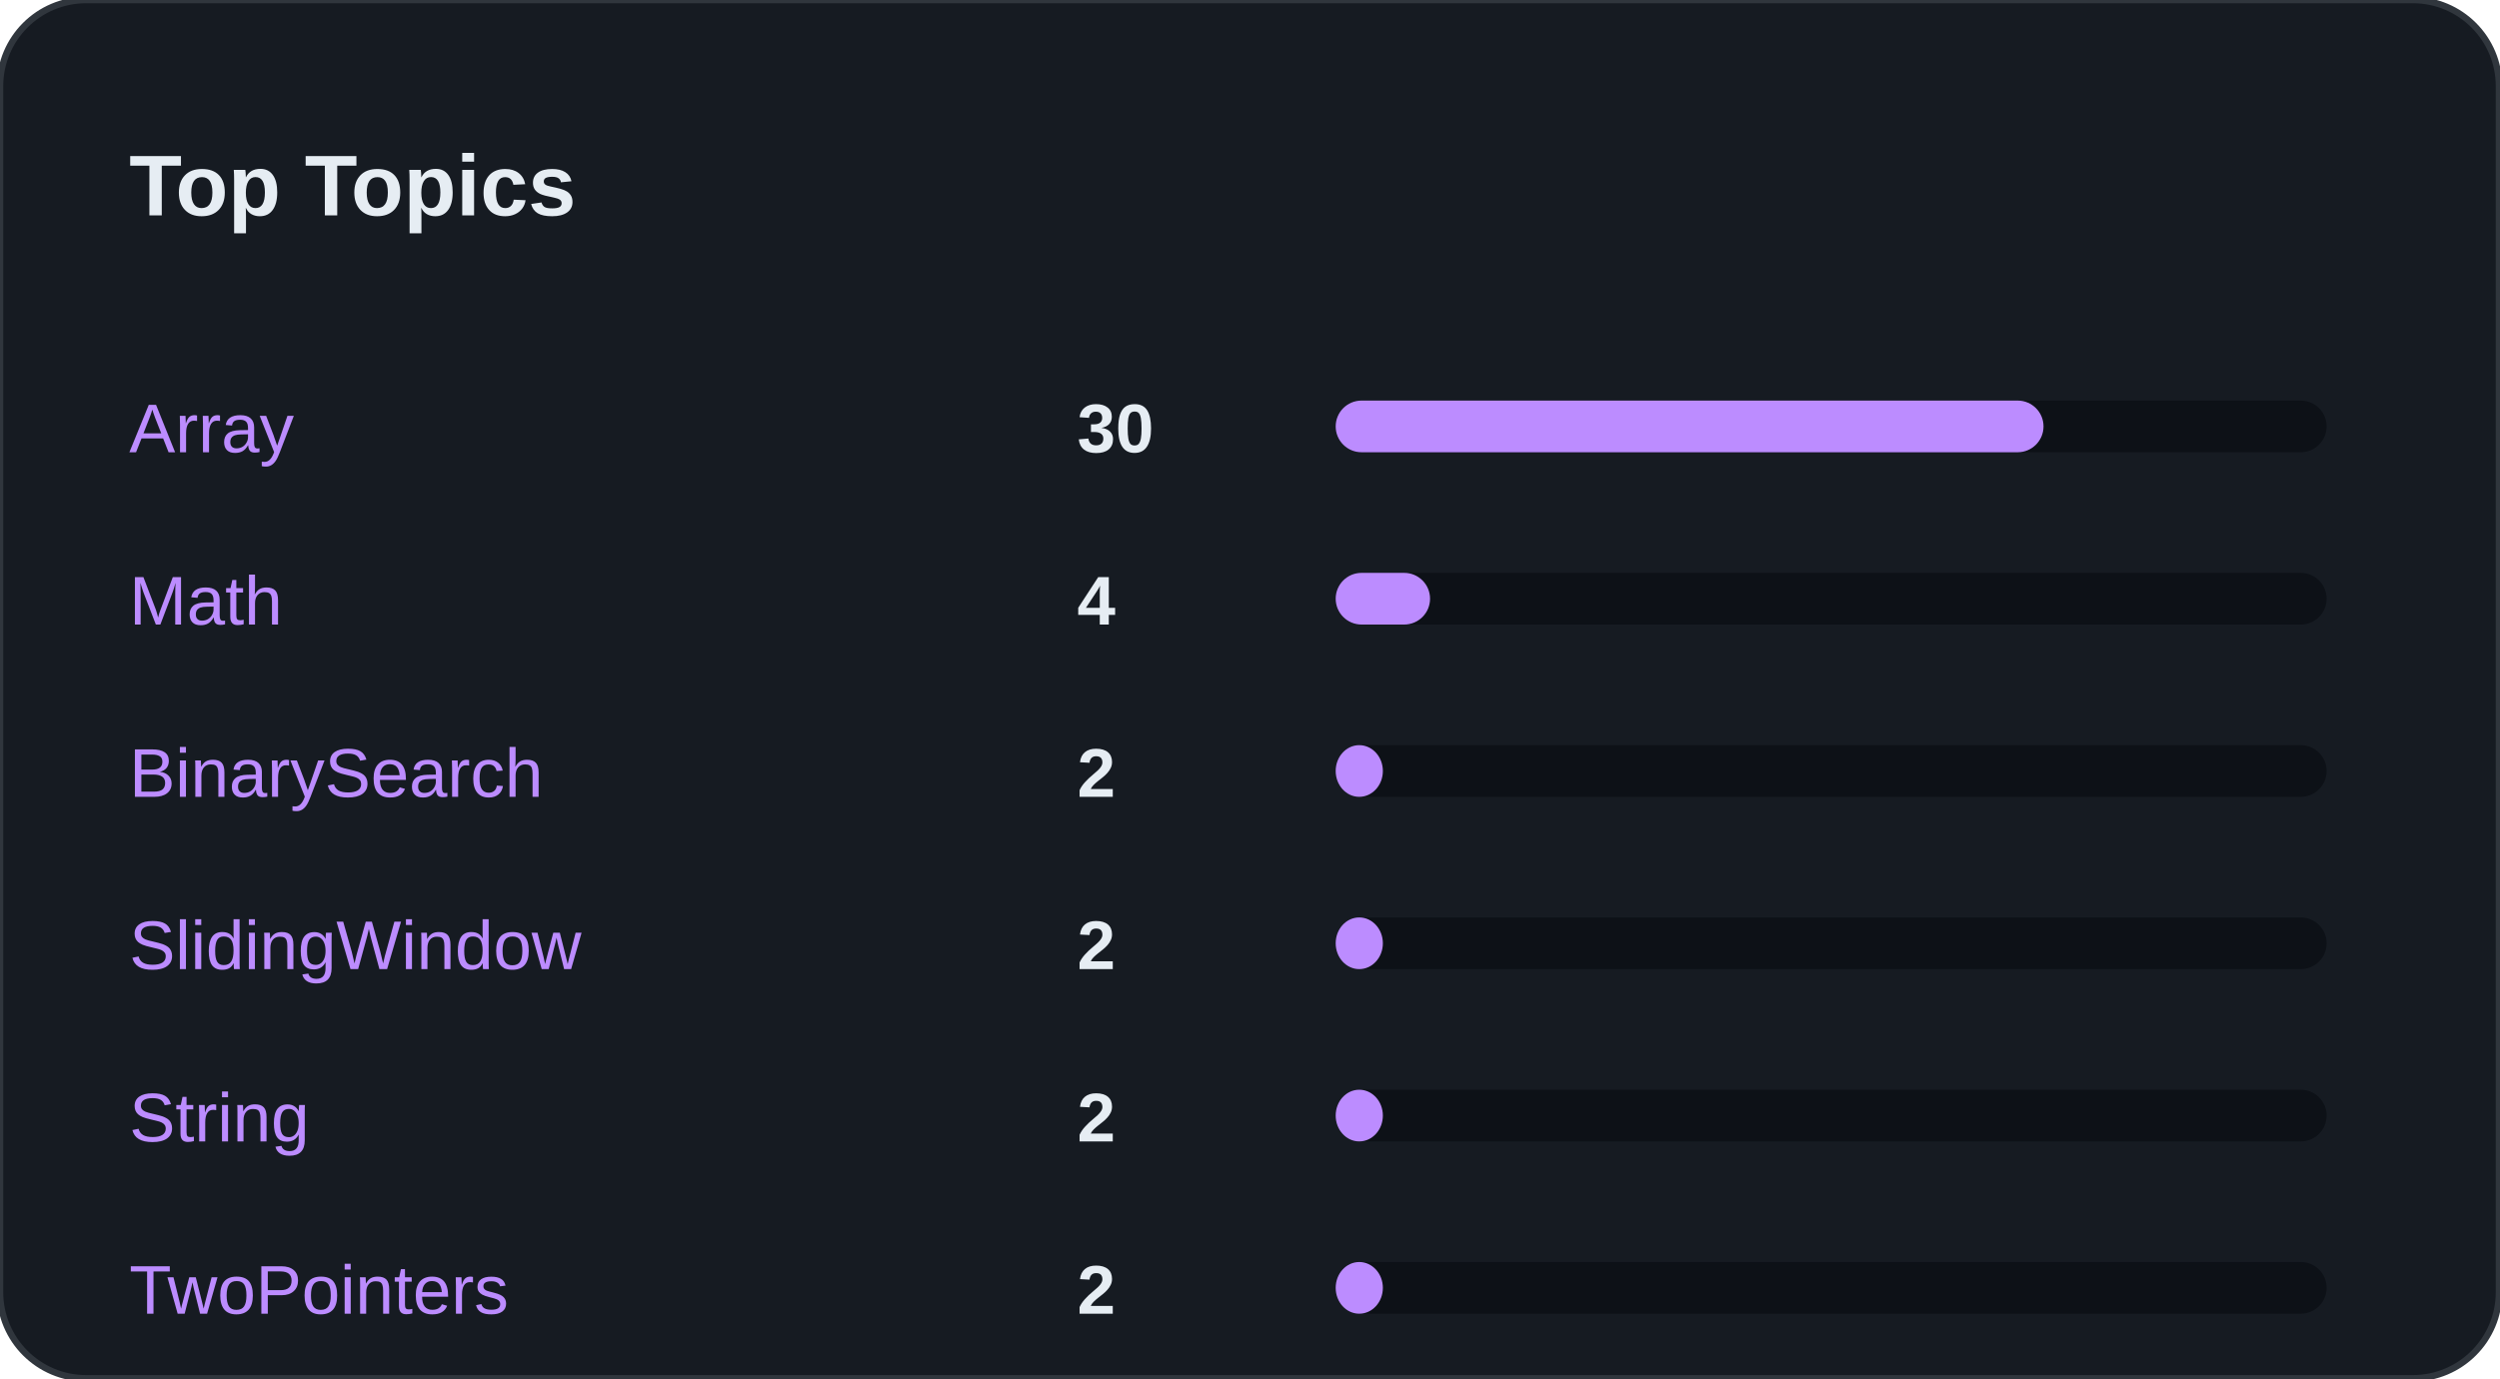
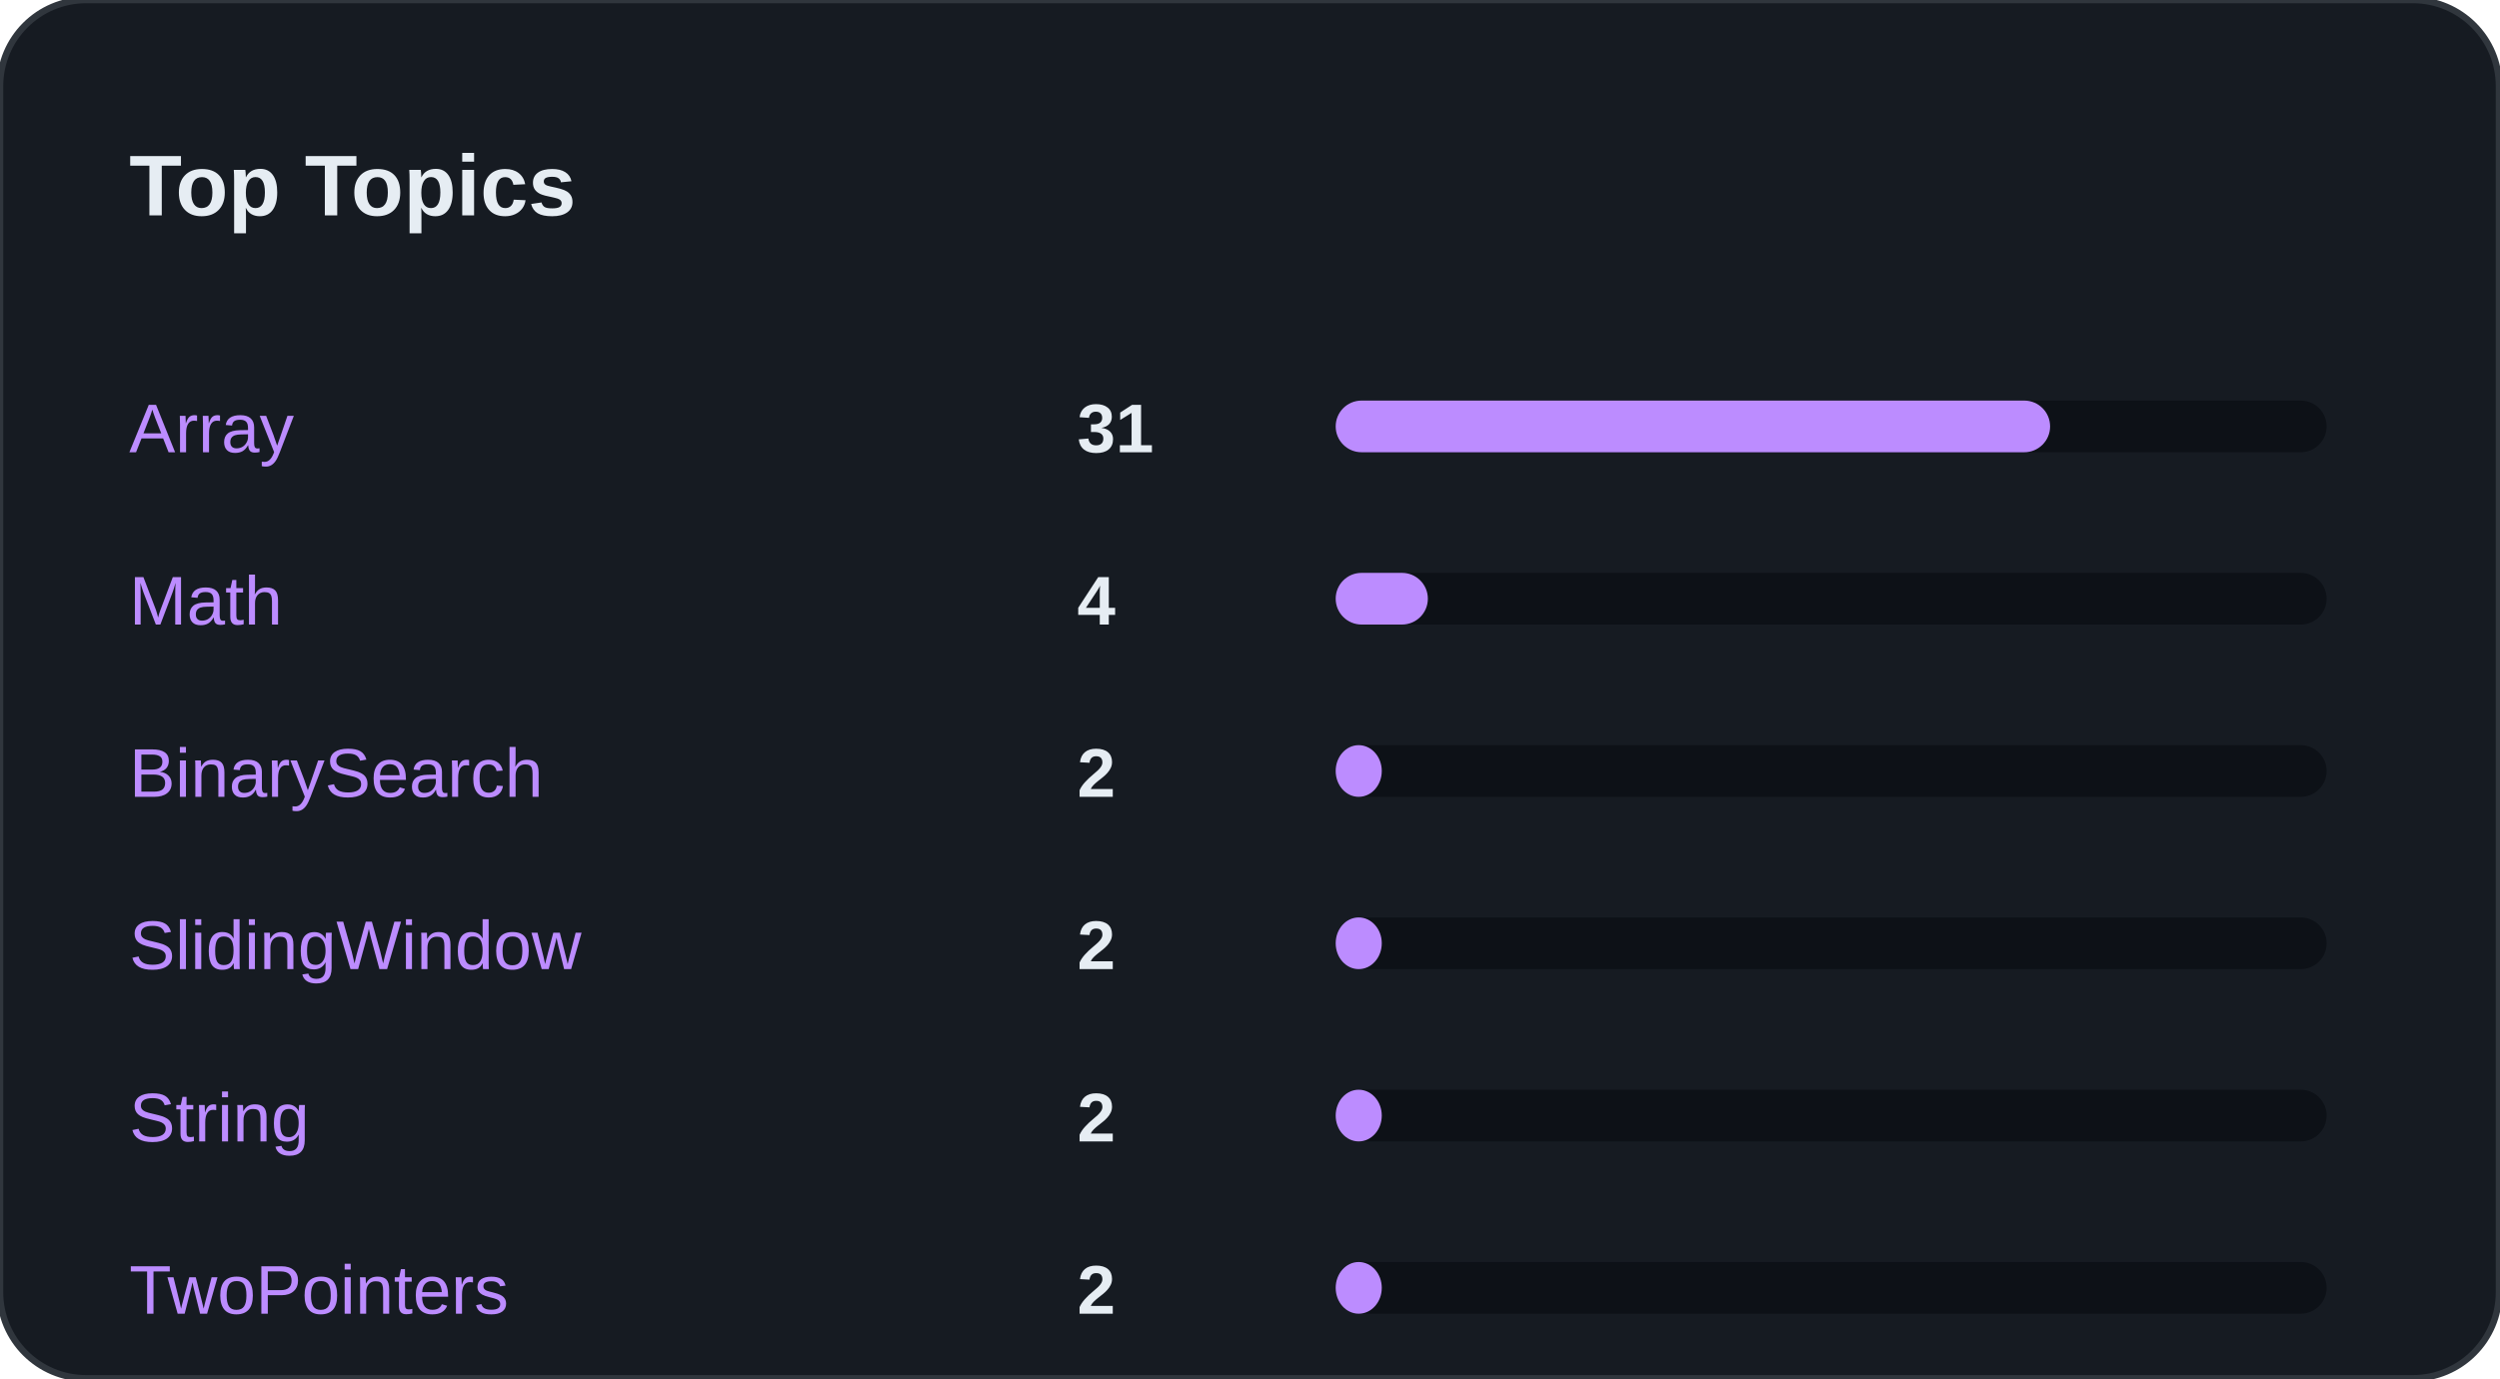
<svg xmlns="http://www.w3.org/2000/svg" width="100%" viewBox="0 0 580 320" preserveAspectRatio="xMidYMid meet">
  <rect width="580" height="320" rx="20" fill="#161B22" stroke="#30363D" stroke-width="1.5" />
  <text x="30" y="50" font-family="Segoe UI, Arial, sans-serif" font-size="20" font-weight="bold" fill="#E6EDF3">Top Topics</text>
  <text x="30" y="105" font-family="Segoe UI, Arial, sans-serif" font-size="16" fill="#BC8CFF">Array</text>
-   <text x="250" y="105" font-family="Segoe UI, Arial, sans-serif" font-size="16" font-weight="bold" fill="#E6EDF3">30</text>
+   <text x="250" y="105" font-family="Segoe UI, Arial, sans-serif" font-size="16" font-weight="bold" fill="#E6EDF3">31</text>
  <rect x="310" y="93" width="230" height="12" rx="6" fill="#0D1117" />
-   <rect x="310" y="93" width="164.286" height="12" rx="6" fill="#BC8CFF" />
+   <rect x="310" y="93" width="165.814" height="12" rx="6" fill="#BC8CFF" />
  <text x="30" y="145" font-family="Segoe UI, Arial, sans-serif" font-size="16" fill="#BC8CFF">Math</text>
  <text x="250" y="145" font-family="Segoe UI, Arial, sans-serif" font-size="16" font-weight="bold" fill="#E6EDF3">4</text>
  <rect x="310" y="133" width="230" height="12" rx="6" fill="#0D1117" />
-   <rect x="310" y="133" width="21.905" height="12" rx="6" fill="#BC8CFF" />
+   <rect x="310" y="133" width="21.395" height="12" rx="6" fill="#BC8CFF" />
  <text x="30" y="185" font-family="Segoe UI, Arial, sans-serif" font-size="16" fill="#BC8CFF">BinarySearch</text>
  <text x="250" y="185" font-family="Segoe UI, Arial, sans-serif" font-size="16" font-weight="bold" fill="#E6EDF3">2</text>
  <rect x="310" y="173" width="230" height="12" rx="6" fill="#0D1117" />
-   <rect x="310" y="173" width="10.952" height="12" rx="6" fill="#BC8CFF" />
+   <rect x="310" y="173" width="10.698" height="12" rx="6" fill="#BC8CFF" />
  <text x="30" y="225" font-family="Segoe UI, Arial, sans-serif" font-size="16" fill="#BC8CFF">SlidingWindow</text>
  <text x="250" y="225" font-family="Segoe UI, Arial, sans-serif" font-size="16" font-weight="bold" fill="#E6EDF3">2</text>
  <rect x="310" y="213" width="230" height="12" rx="6" fill="#0D1117" />
-   <rect x="310" y="213" width="10.952" height="12" rx="6" fill="#BC8CFF" />
+   <rect x="310" y="213" width="10.698" height="12" rx="6" fill="#BC8CFF" />
  <text x="30" y="265" font-family="Segoe UI, Arial, sans-serif" font-size="16" fill="#BC8CFF">String</text>
  <text x="250" y="265" font-family="Segoe UI, Arial, sans-serif" font-size="16" font-weight="bold" fill="#E6EDF3">2</text>
  <rect x="310" y="253" width="230" height="12" rx="6" fill="#0D1117" />
-   <rect x="310" y="253" width="10.952" height="12" rx="6" fill="#BC8CFF" />
+   <rect x="310" y="253" width="10.698" height="12" rx="6" fill="#BC8CFF" />
  <text x="30" y="305" font-family="Segoe UI, Arial, sans-serif" font-size="16" fill="#BC8CFF">TwoPointers</text>
  <text x="250" y="305" font-family="Segoe UI, Arial, sans-serif" font-size="16" font-weight="bold" fill="#E6EDF3">2</text>
  <rect x="310" y="293" width="230" height="12" rx="6" fill="#0D1117" />
-   <rect x="310" y="293" width="10.952" height="12" rx="6" fill="#BC8CFF" />
+   <rect x="310" y="293" width="10.698" height="12" rx="6" fill="#BC8CFF" />
</svg>
